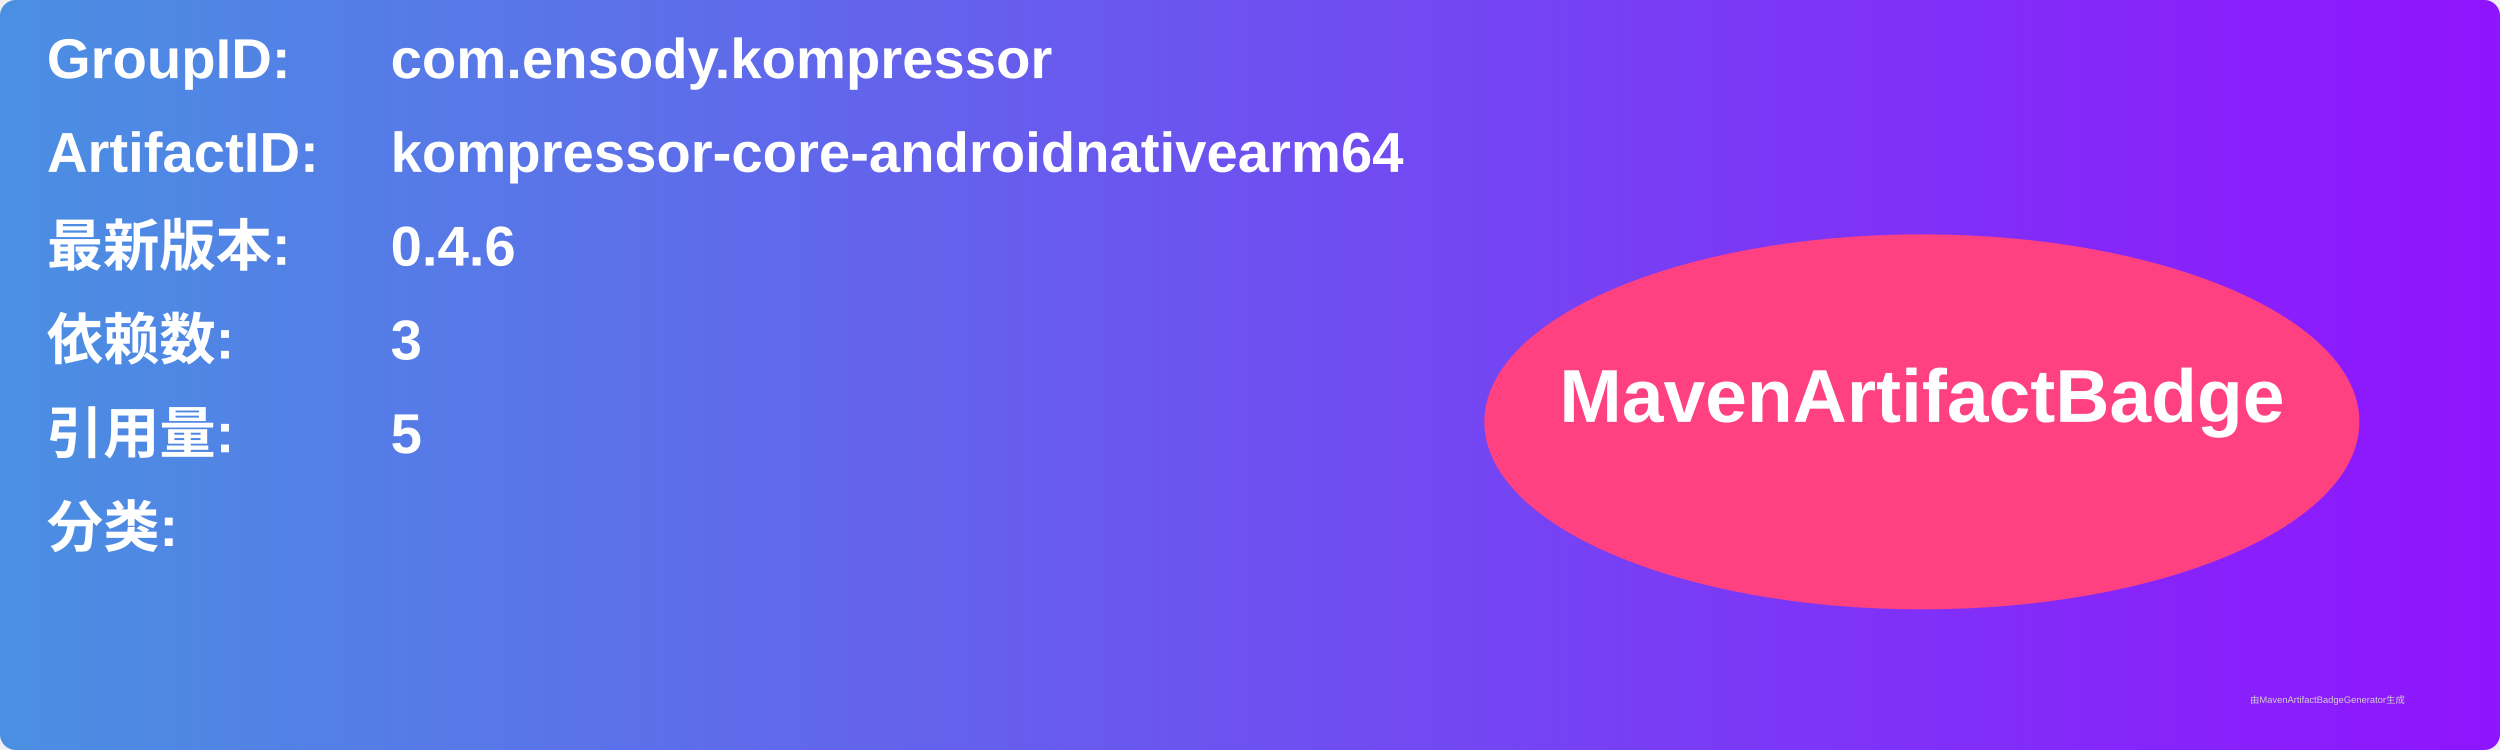
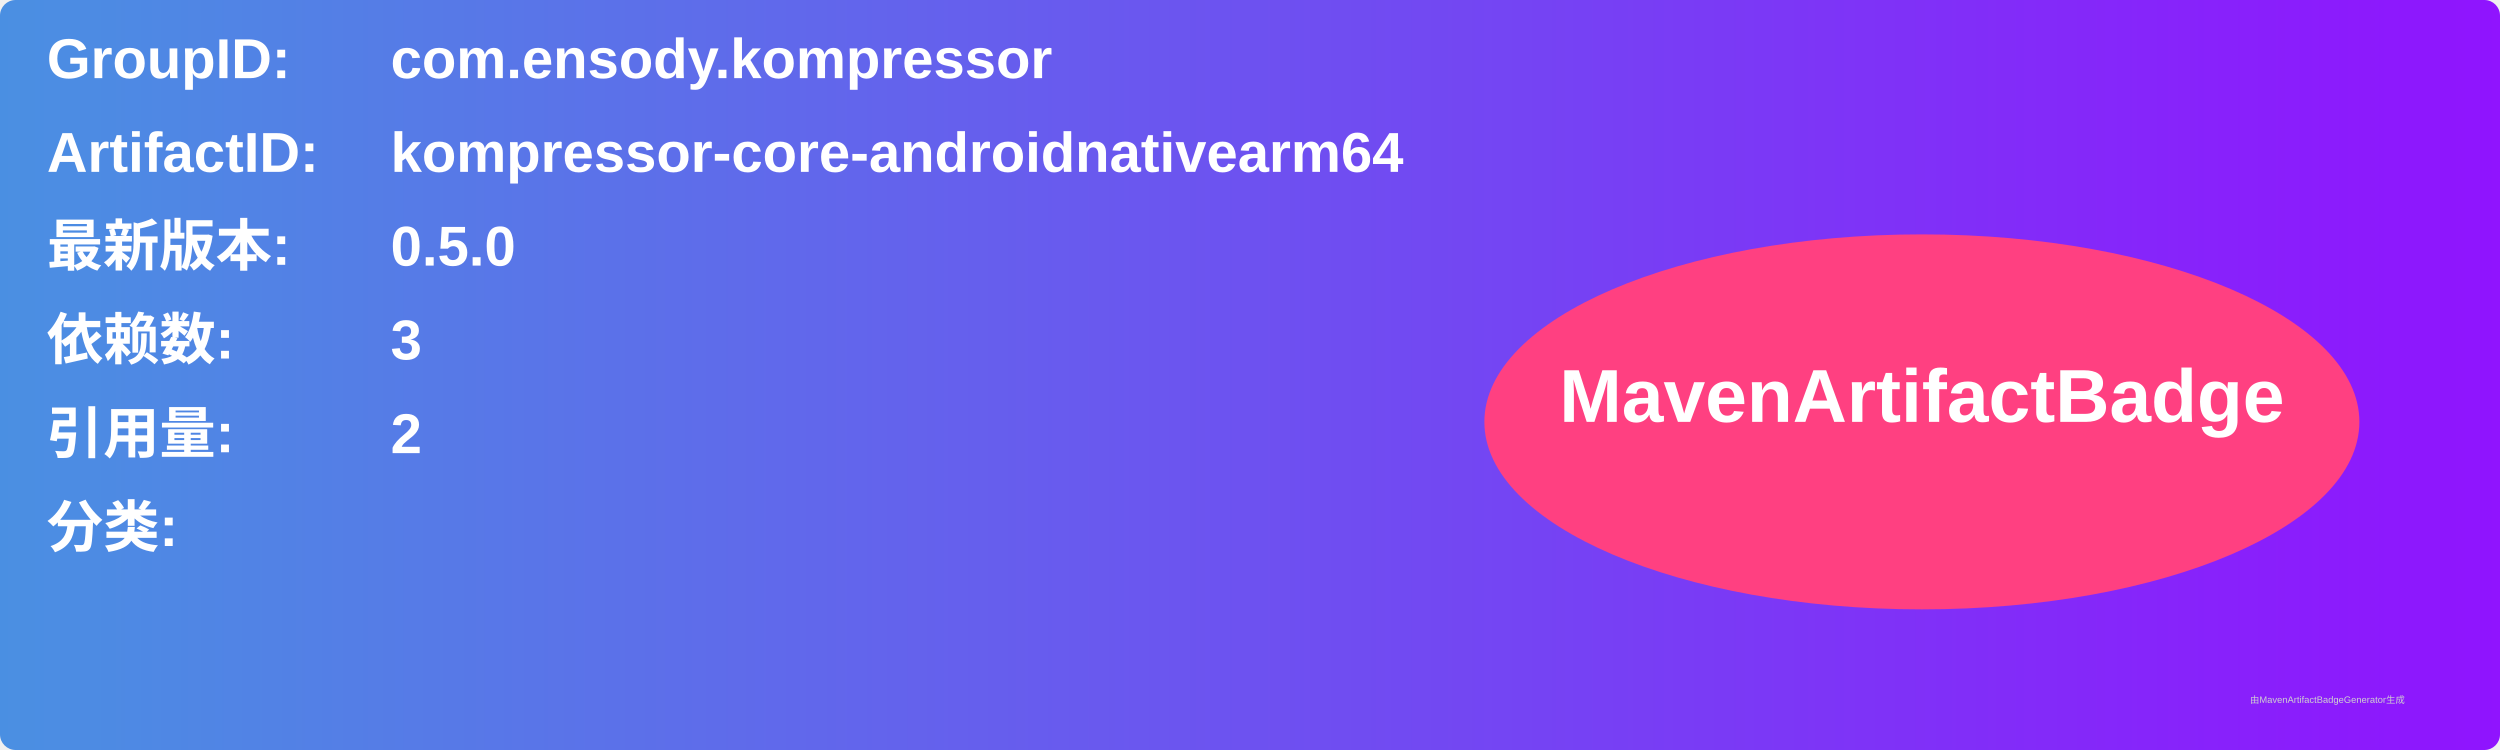
<svg xmlns="http://www.w3.org/2000/svg" width="800" height="240" viewBox="0 0 800 240">
  <linearGradient id="grad" x1="0%" y1="0%" x2="100%" y2="0%">
    <stop offset="0%" stop-color="#4a90e2" />
    <stop offset="100%" stop-color="#9013fe" />
  </linearGradient>
  <rect width="100%" height="100%" rx="5" ry="5" fill="url(#grad)" />
  <g transform="translate(15, 15)">
    <text x="0" y="10" font-family="Arial" font-size="18" fill="white" font-weight="bold" width="260">GroupID:</text>
    <text x="110" y="10" font-family="Arial" font-size="18" fill="white" font-weight="bold" width="460">com.ensody.kompressor</text>
    <text x="0" y="40" font-family="Arial" font-size="18" fill="white" font-weight="bold" width="260">ArtifactID:</text>
    <text x="110" y="40" font-family="Arial" font-size="18" fill="white" font-weight="bold" width="460">kompressor-core-androidnativearm64</text>
    <text x="0" y="70" font-family="Arial" font-size="18" fill="white" font-weight="bold">最新版本:</text>
    <text x="110" y="70" font-family="Arial" font-size="18" fill="white" font-weight="bold">
-       <tspan font-weight="bold">0.4.6</tspan>
+       <tspan font-weight="bold">0.5.0</tspan>
    </text>
    <text x="0" y="100" font-family="Arial" font-size="18" fill="white" font-weight="bold">依赖数: </text>
    <text x="110" y="100" font-family="Arial" font-size="18" fill="white">
      <tspan font-weight="bold">3</tspan>
    </text>
    <text x="0" y="130" font-family="Arial" font-size="18" fill="white" font-weight="bold">引用量: </text>
    <text x="110" y="130" font-family="Arial" font-size="18" fill="white">
-       <tspan font-weight="bold">5</tspan>
+       <tspan font-weight="bold">2</tspan>
    </text>
    <text x="0" y="160" font-family="Arial" font-size="18" fill="white" font-weight="bold">分类:</text>
    <text x="10" y="190" font-family="Arial" font-size="10" fill="white">
      <tspan font-weight="bold" />
    </text>
    <ellipse cx="600" cy="120" rx="140" ry="60" fill="#ff4081" />
    <text x="600" y="120" text-anchor="middle" font-family="Arial" font-size="24" fill="white" font-weight="bold">MavenArtifactBadge</text>
  </g>
  <text x="720" y="225" font-family="Arial" font-size="3" fill="#d0d0d0">由MavenArtifactBadgeGenerator生成</text>
</svg>
